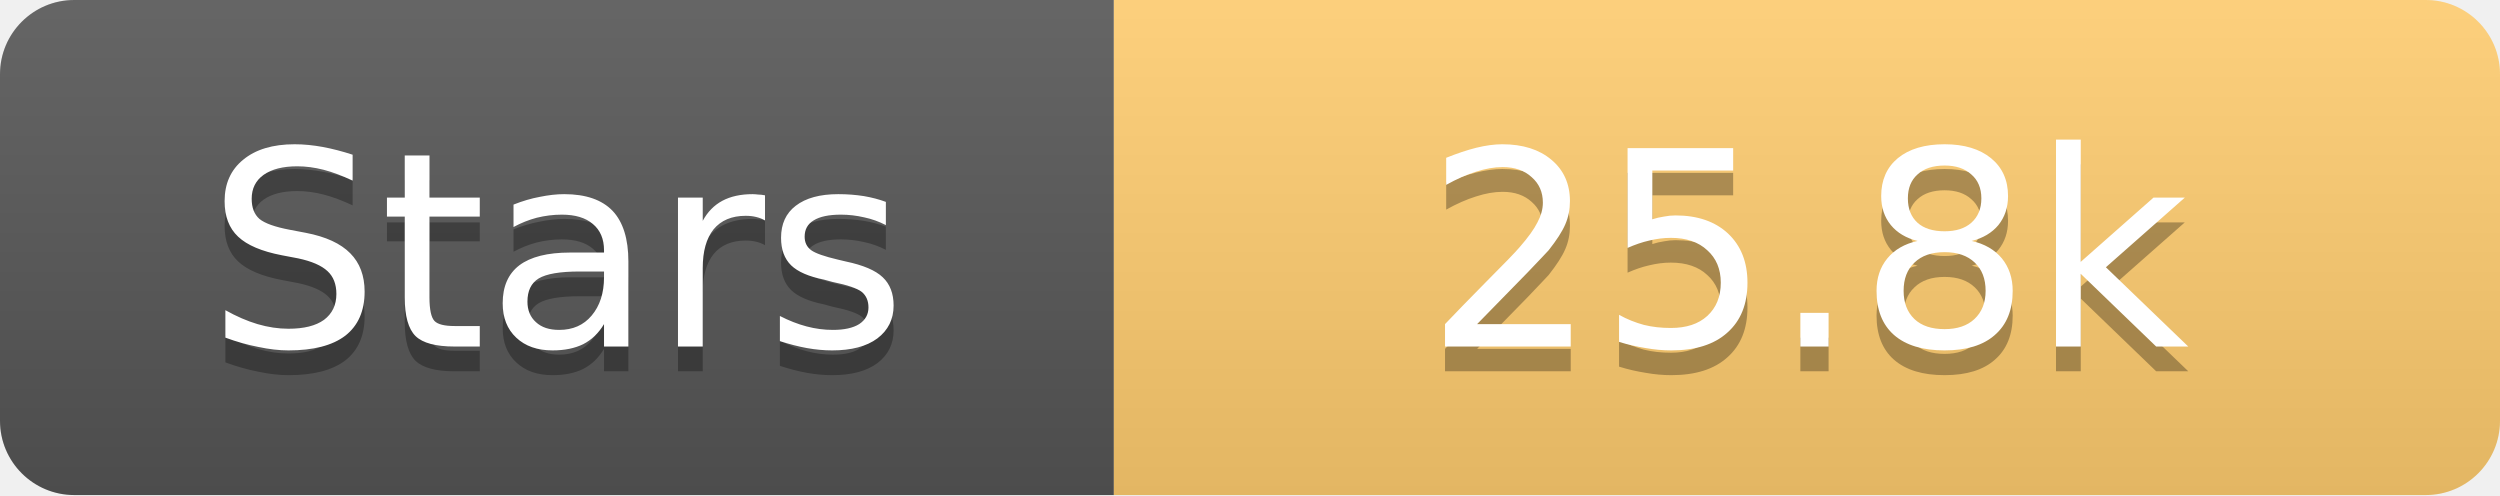
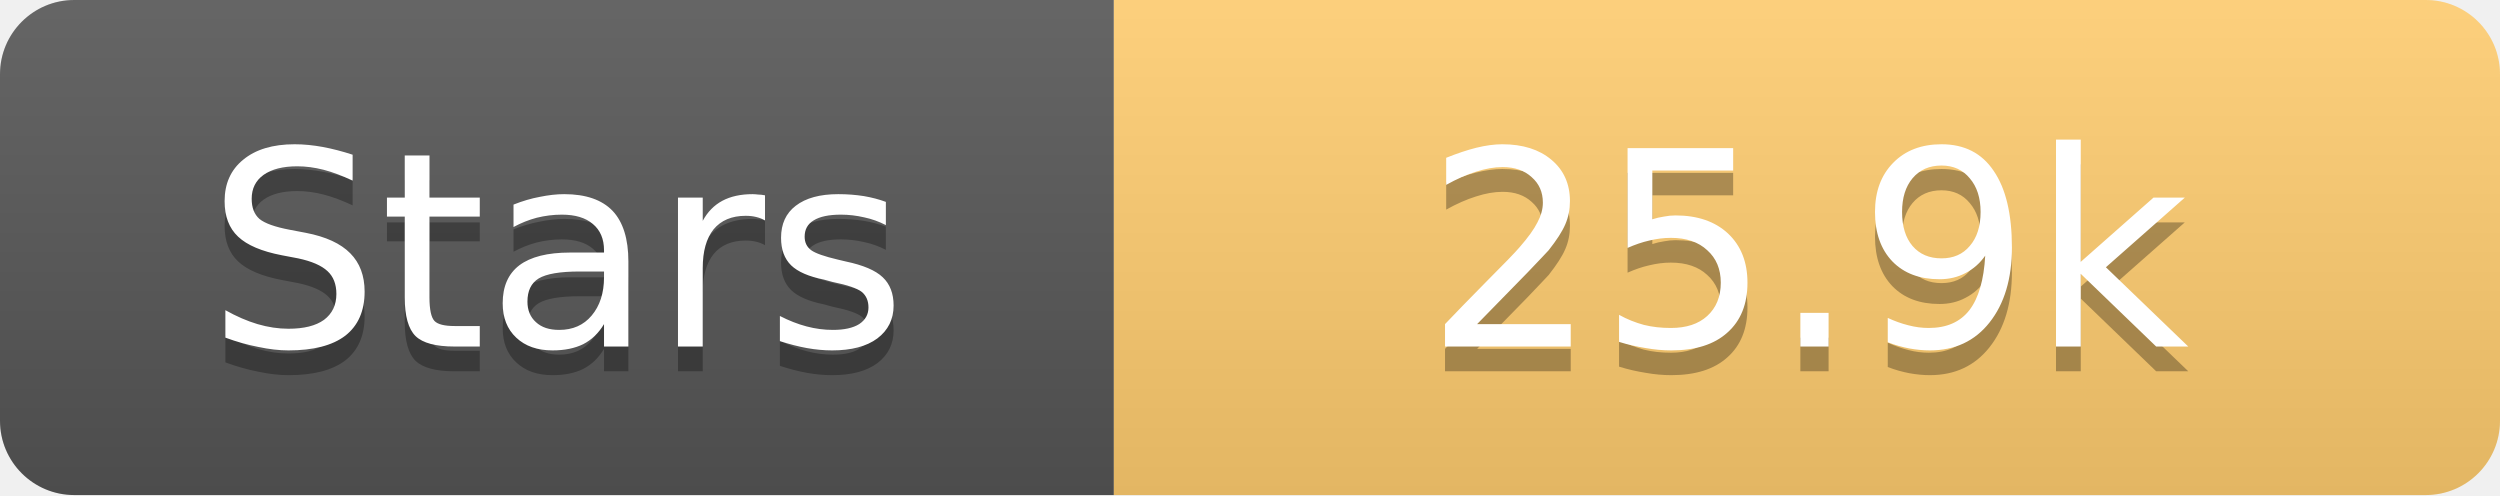
<svg xmlns="http://www.w3.org/2000/svg" width="101" height="20">
  <linearGradient id="s" x2="0" y2="100%">
    <stop offset="0" stop-color="#fff" stop-opacity=".1" />
    <stop offset="1" stop-opacity=".1" />
  </linearGradient>
  <clipPath id="r">
    <rect width="101" height="20" rx="3" fill="#fff" />
  </clipPath>
  <g clip-path="url(#r)">
    <rect width="45" height="20" fill="#555" />
    <rect x="45" width="56" height="20" fill="#fdcb6e" />
    <rect width="101" height="20" fill="url(#s)" />
  </g>
  <g fill="#fff" text-anchor="middle" font-family="Verdana,Geneva,DejaVu Sans,sans-serif" text-rendering="geometricPrecision" font-size="11">
    <text x="22.5" y="15" fill="#010101" fill-opacity=".3">Stars</text>
    <text x="22.5" y="14">Stars</text>
-     <text x="73.0" y="15" fill="#010101" fill-opacity=".3">25.8k</text>
-     <text x="73.0" y="14">25.8k</text>
+     <text x="73.0" y="15" fill="#010101" fill-opacity=".3">25.9k</text>
+     <text x="73.0" y="14">25.9k</text>
  </g>
</svg>
